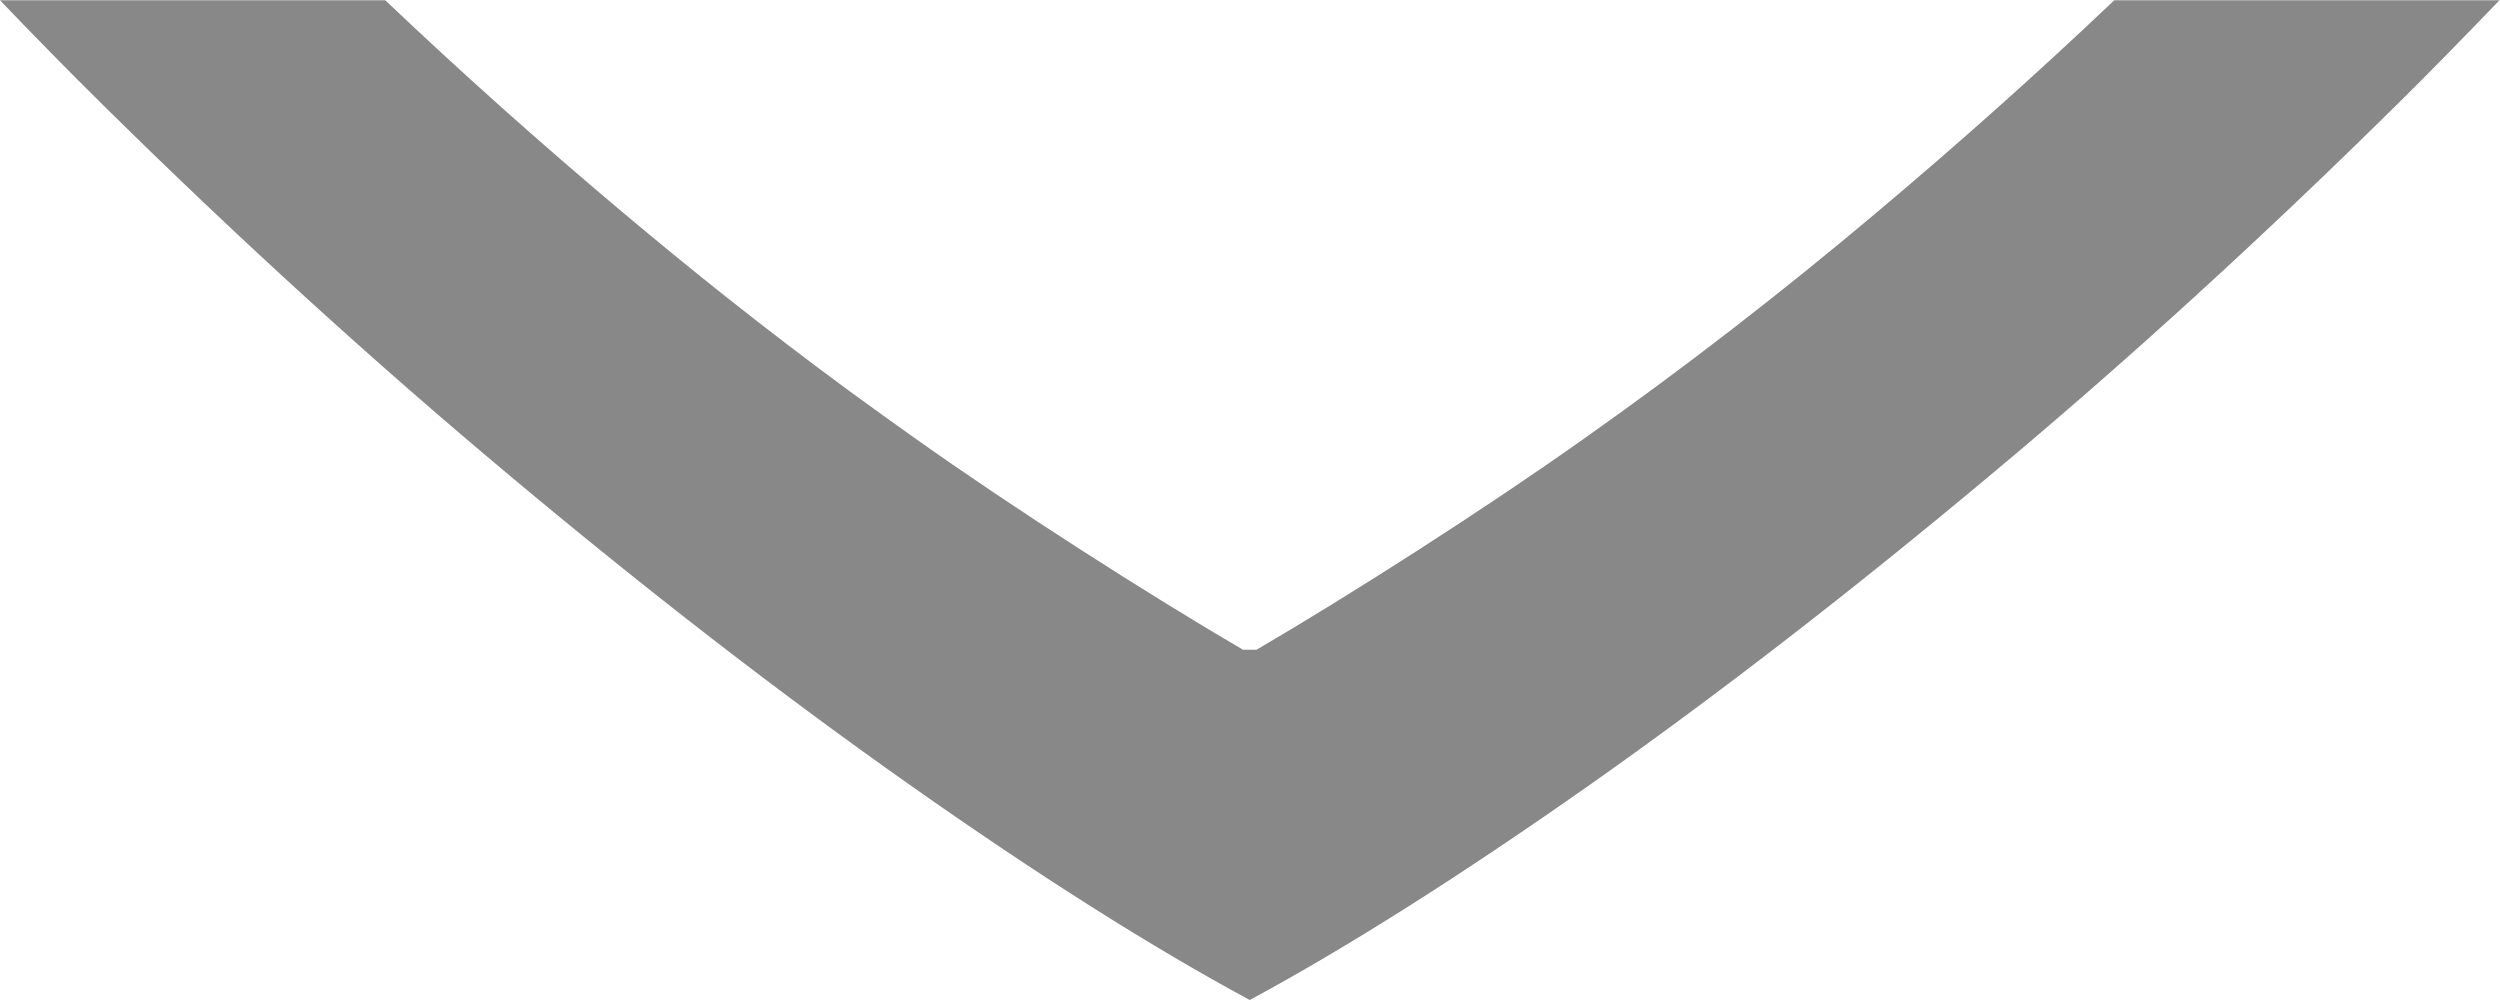
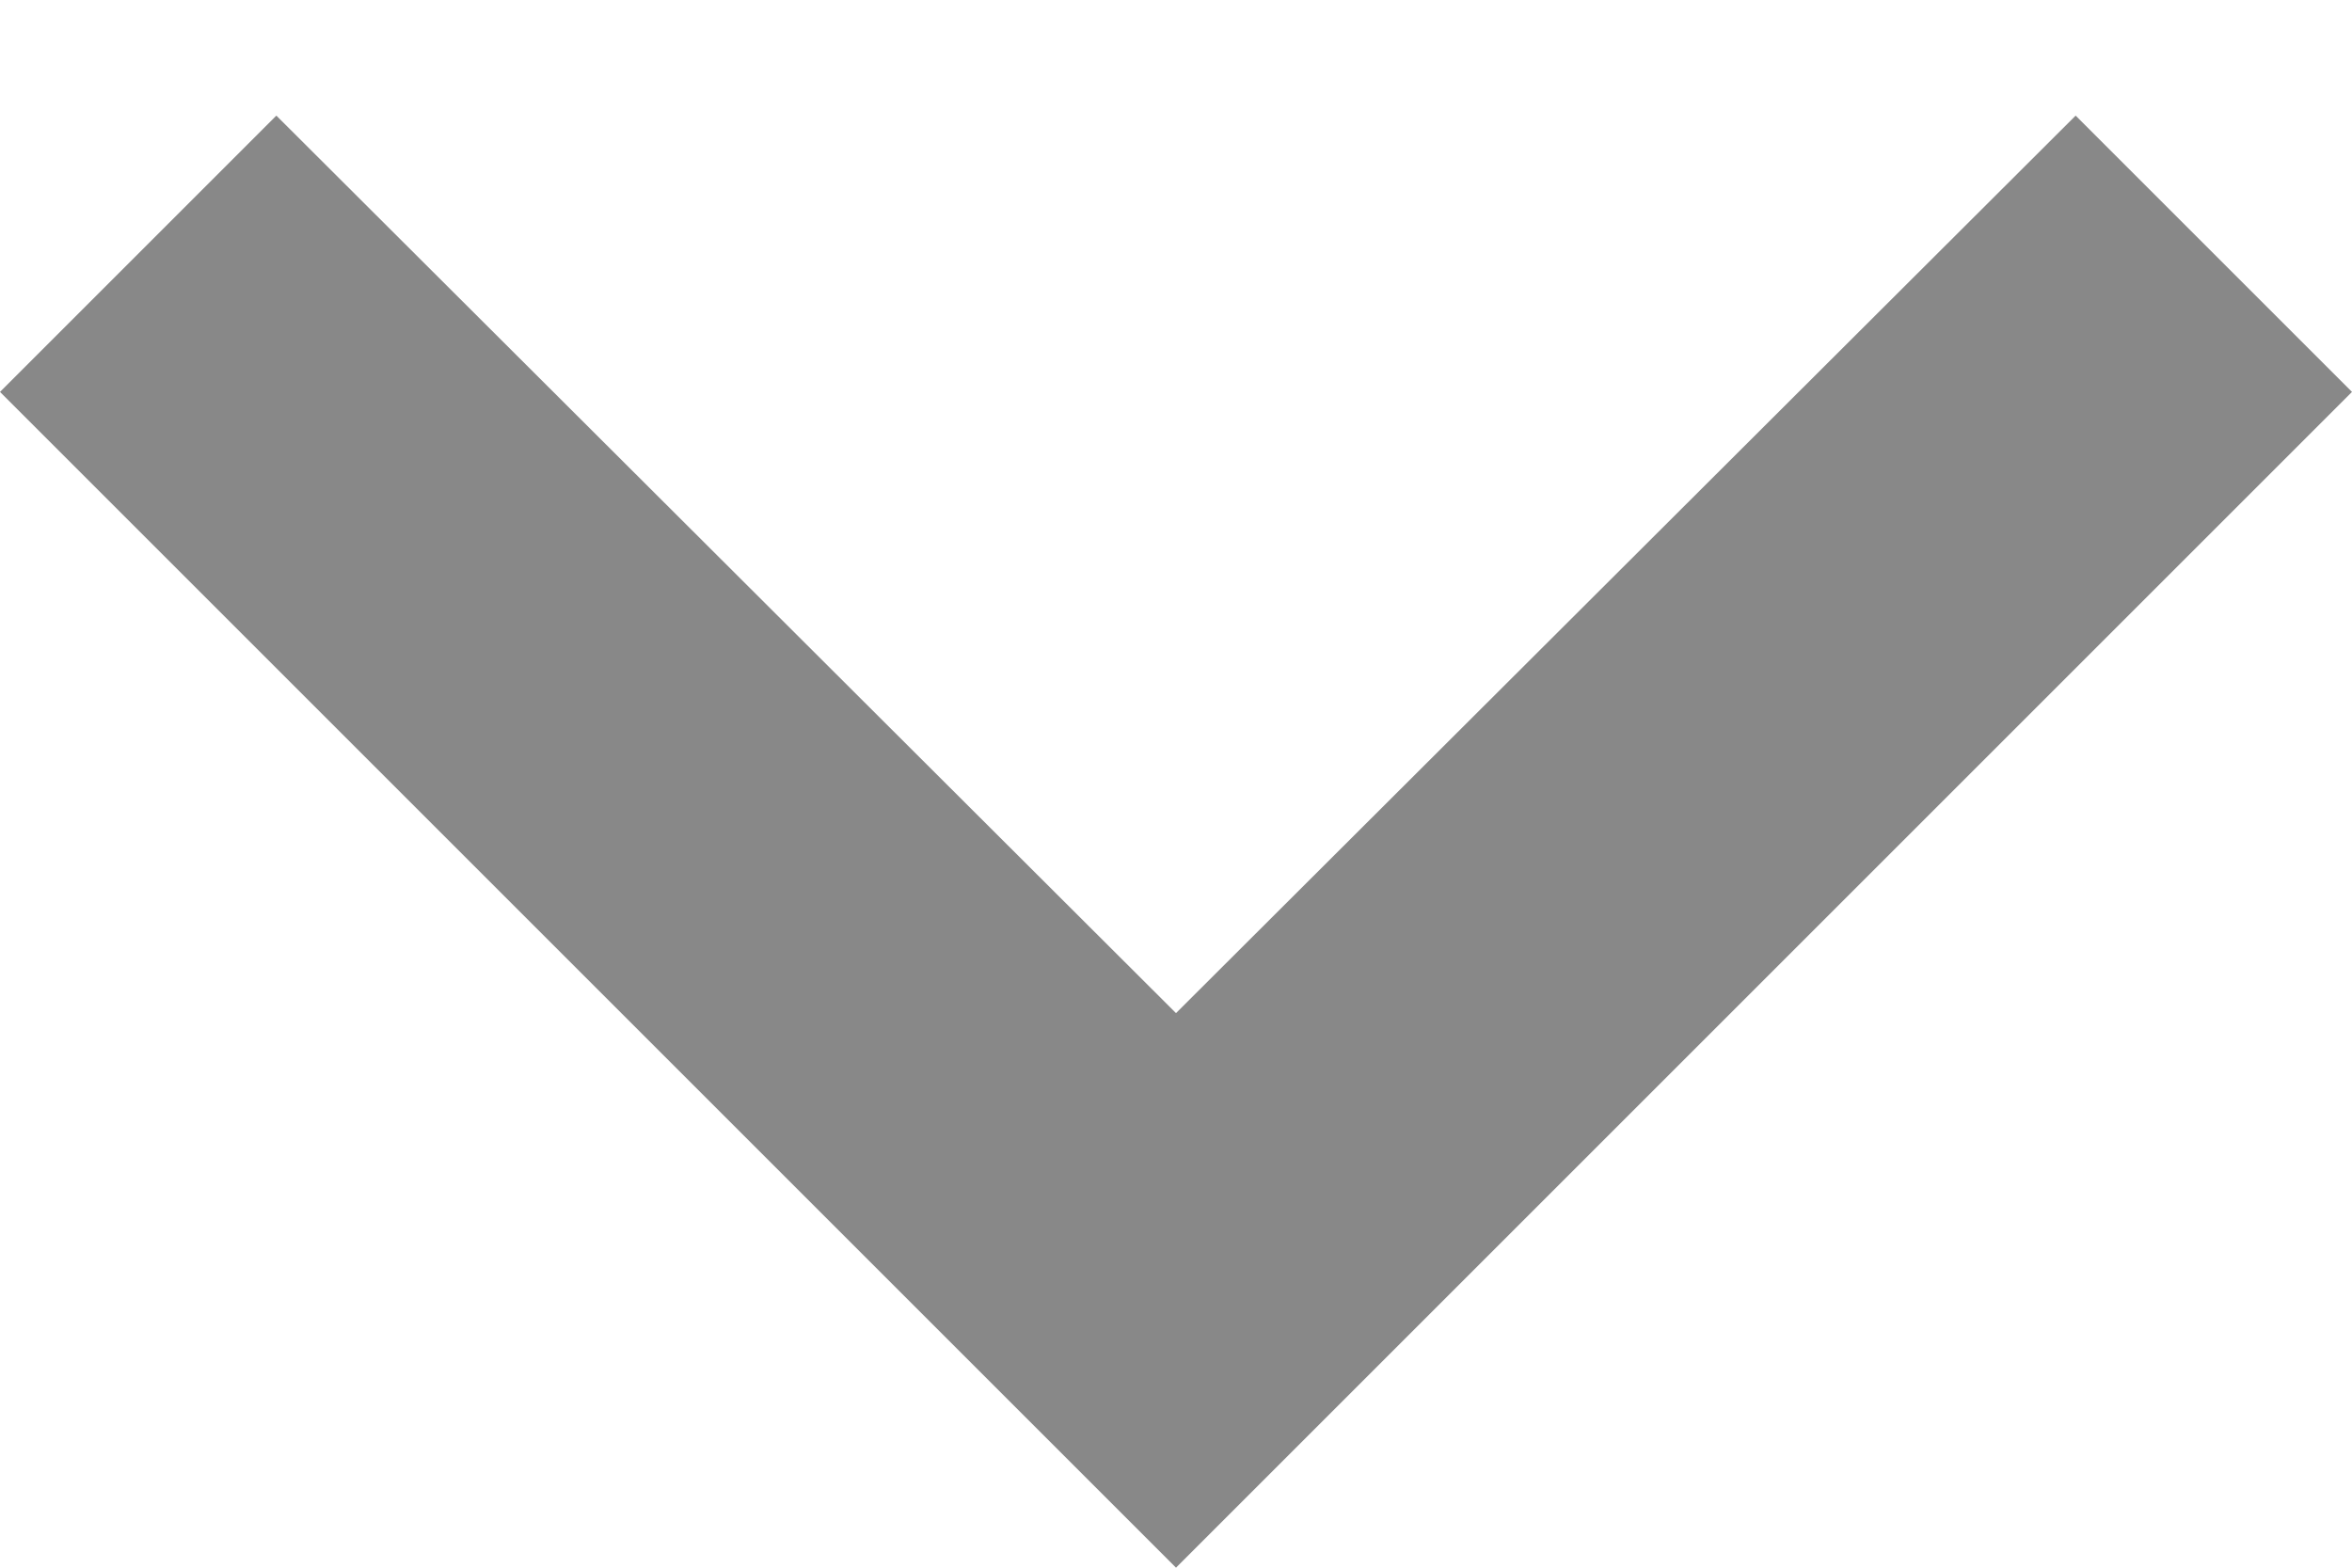
- <svg xmlns="http://www.w3.org/2000/svg" height="4px" width="10px" version="1.1" viewBox="0 0 10 4">
-   <g id="filter-panel" fill-rule="evenodd" fill="none">
-     <g id="accordion-open" fill="#888">
-       <path id="chevron" d="m6.361 0.862c0.518 0.365 1.052 0.778 1.601 1.238 0.549 0.459 1.089 0.952 1.621 1.477 0.142 0.14 0.281 0.282 0.415 0.422h-1.541c-0.304-0.289-0.62-0.571-0.947-0.846-0.138-0.116-0.277-0.23-0.417-0.341-0.164-0.13-0.329-0.256-0.495-0.378-0.085-0.062-0.171-0.124-0.257-0.185-0.397-0.282-0.935-0.626-1.315-0.848h-0.054c-0.38 0.222-0.918 0.566-1.315 0.848-0.398 0.281-0.788 0.583-1.169 0.904-0.327 0.275-0.643 0.557-0.947 0.846h-1.541c0.135-0.14 0.273-0.282 0.415-0.422 0.532-0.525 1.072-1.019 1.621-1.477 0.55-0.46 1.083-0.873 1.601-1.238 0.519-0.365 0.973-0.652 1.362-0.862 0.39 0.21 0.844 0.497 1.362 0.862z" transform="translate(4.999 2) rotate(180) translate(-4.999 -2)" />
-     </g>
-   </g>
+ <svg xmlns="http://www.w3.org/2000/svg" viewBox="6 8 12 8">
+   <path fill="#888" d="M16.59 8.59L12 13.17 7.41 8.59 6 10l6 6 6-6z" />
</svg>
